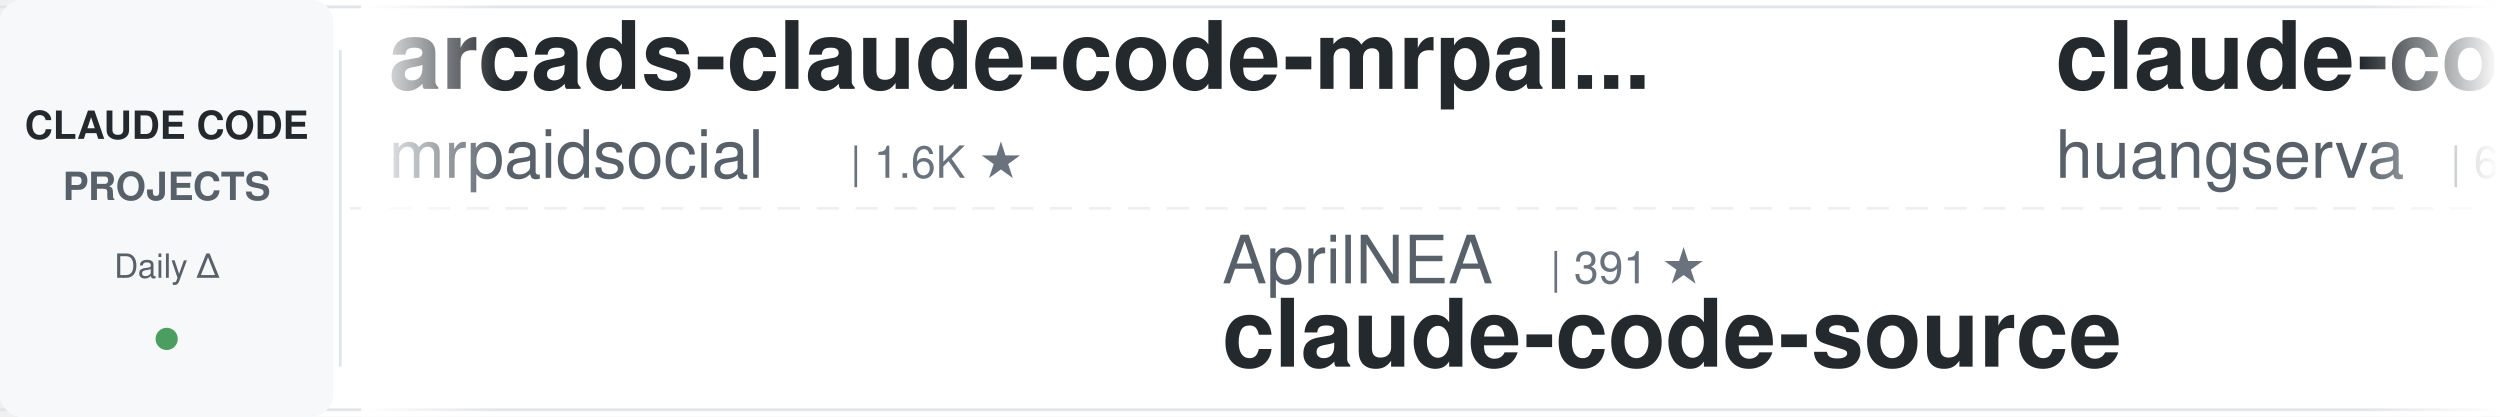
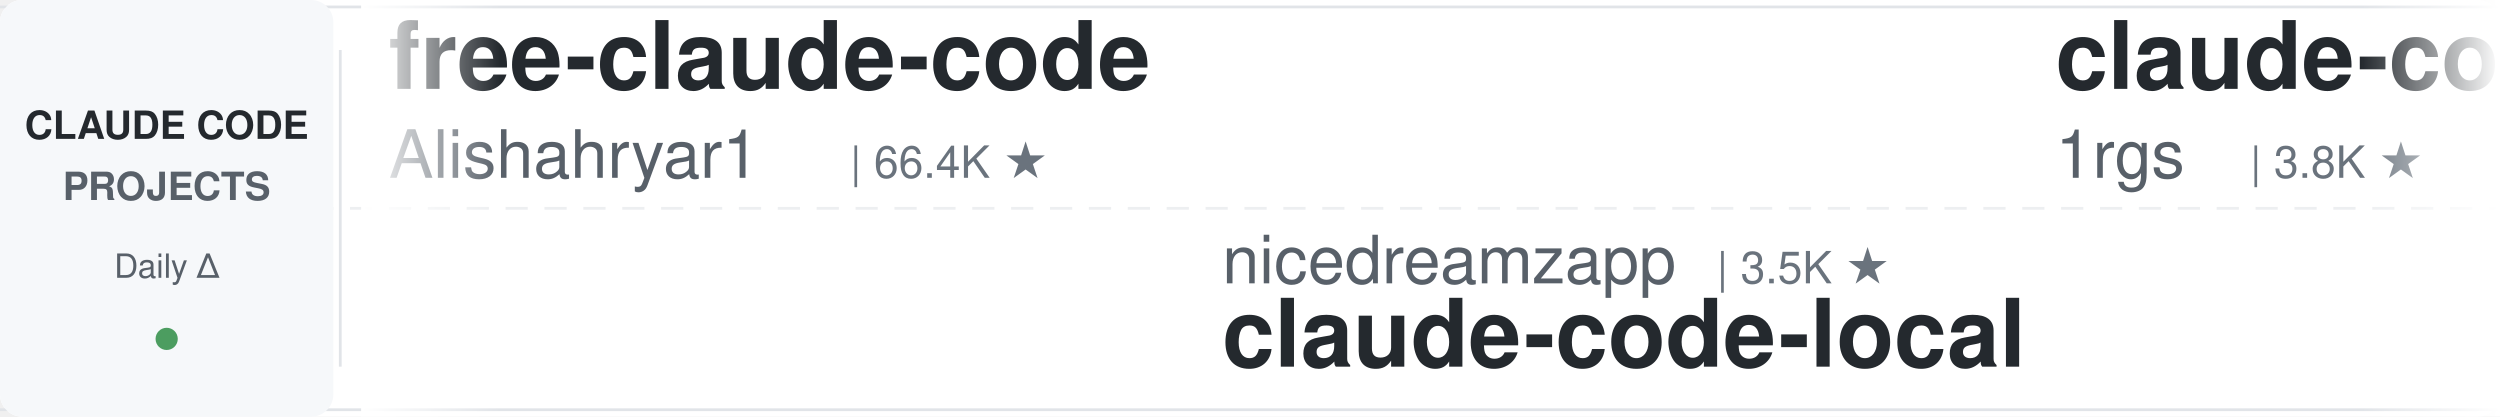
<svg xmlns="http://www.w3.org/2000/svg" width="900" height="150">
  <defs>
    <linearGradient id="leftFade" x1="0%" y1="0%" x2="100%" y2="0%">
      <stop offset="0%" style="stop-color:#ffffff;stop-opacity:1" />
      <stop offset="100%" style="stop-color:#ffffff;stop-opacity:0" />
    </linearGradient>
    <linearGradient id="rightFade" x1="0%" y1="0%" x2="100%" y2="0%">
      <stop offset="0%" style="stop-color:#ffffff;stop-opacity:0" />
      <stop offset="100%" style="stop-color:#ffffff;stop-opacity:1" />
    </linearGradient>
  </defs>
  <rect width="900" height="150" fill="#ffffff" rx="8" />
  <rect x="0" y="2" width="900" height="1" fill="#e1e4e8" />
  <rect x="0" y="147" width="900" height="1" fill="#e1e4e8" />
  <line x1="0" y1="75" x2="900" y2="75" stroke="#e1e4e8" stroke-width="1" stroke-dasharray="8 6" opacity="0.6" />
  <rect x="0" y="0" width="120" height="150" fill="#f6f8fa" rx="8" />
  <text x="60" y="50" font-family="-apple-system, BlinkMacSystemFont, 'Segoe UI', Helvetica, Arial, sans-serif" font-size="14" font-weight="600" fill="#24292e" text-anchor="middle">CLAUDE CODE</text>
  <text x="60" y="72" font-family="-apple-system, BlinkMacSystemFont, 'Segoe UI', Helvetica, Arial, sans-serif" font-size="14" font-weight="600" fill="#586069" text-anchor="middle">PROJECTS</text>
  <text x="60" y="100" font-family="-apple-system, BlinkMacSystemFont, 'Segoe UI', Helvetica, Arial, sans-serif" font-size="12" font-weight="500" fill="#586069" text-anchor="middle">Daily Δ</text>
  <circle cx="60" cy="122" r="4" fill="#22863a" opacity="0.8" />
  <rect x="122" y="18" width="1" height="114" fill="#e1e4e8" />
  <clipPath id="tickerClip">
    <rect x="130" y="0" width="770" height="150" />
  </clipPath>
  <g clip-path="url(#tickerClip)">
    <g id="tickerItems">
      <animateTransform attributeName="transform" attributeType="XML" type="translate" from="0 0" to="-3000 0" dur="54s" repeatCount="indefinite" />
      <g transform="translate(0, 0)">
-         <text x="140" y="32" font-family="-apple-system, BlinkMacSystemFont, 'Segoe UI', Helvetica, Arial, sans-serif" font-size="34" font-weight="600" fill="#24292e">arcads-claude-code-mrpai...</text>
-         <text x="140" y="64" font-family="-apple-system, BlinkMacSystemFont, 'Segoe UI', Helvetica, Arial, sans-serif" font-size="24" font-weight="400" fill="#586069">mrpaidsocial</text>
-         <text x="306" y="64" font-family="-apple-system, BlinkMacSystemFont, 'Segoe UI', Helvetica, Arial, sans-serif" font-size="16" font-weight="500" fill="#6a737d">| 1.6K ★</text>
+         <text x="140" y="32" font-family="-apple-system, BlinkMacSystemFont, 'Segoe UI', Helvetica, Arial, sans-serif" font-size="34" font-weight="600" fill="#24292e">free-claude-code</text>
+         <text x="140" y="64" font-family="-apple-system, BlinkMacSystemFont, 'Segoe UI', Helvetica, Arial, sans-serif" font-size="24" font-weight="400" fill="#586069">Alishahryar1</text>
+         <text x="306" y="64" font-family="-apple-system, BlinkMacSystemFont, 'Segoe UI', Helvetica, Arial, sans-serif" font-size="16" font-weight="500" fill="#6a737d">| 66.4K ★</text>
      </g>
      <g transform="translate(300, 0)">
-         <text x="140" y="102" font-family="-apple-system, BlinkMacSystemFont, 'Segoe UI', Helvetica, Arial, sans-serif" font-size="24" font-weight="400" fill="#586069">AprilNEA</text>
-         <text x="258" y="102" font-family="-apple-system, BlinkMacSystemFont, 'Segoe UI', Helvetica, Arial, sans-serif" font-size="16" font-weight="500" fill="#6a737d">| 391 ★</text>
-         <text x="140" y="132" font-family="-apple-system, BlinkMacSystemFont, 'Segoe UI', Helvetica, Arial, sans-serif" font-size="34" font-weight="600" fill="#24292e">claude-code-source</text>
+         <text x="140" y="102" font-family="-apple-system, BlinkMacSystemFont, 'Segoe UI', Helvetica, Arial, sans-serif" font-size="24" font-weight="400" fill="#586069">nicedreamzapp</text>
+         <text x="318" y="102" font-family="-apple-system, BlinkMacSystemFont, 'Segoe UI', Helvetica, Arial, sans-serif" font-size="16" font-weight="500" fill="#6a737d">| 3.5K ★</text>
+         <text x="140" y="132" font-family="-apple-system, BlinkMacSystemFont, 'Segoe UI', Helvetica, Arial, sans-serif" font-size="34" font-weight="600" fill="#24292e">claude-code-local</text>
      </g>
      <g transform="translate(600, 0)">
-         <text x="140" y="32" font-family="-apple-system, BlinkMacSystemFont, 'Segoe UI', Helvetica, Arial, sans-serif" font-size="34" font-weight="600" fill="#24292e">claude-code-cli</text>
-         <text x="140" y="64" font-family="-apple-system, BlinkMacSystemFont, 'Segoe UI', Helvetica, Arial, sans-serif" font-size="24" font-weight="400" fill="#586069">huangserva</text>
-         <text x="282" y="64" font-family="-apple-system, BlinkMacSystemFont, 'Segoe UI', Helvetica, Arial, sans-serif" font-size="16" font-weight="500" fill="#6a737d">| 631 ★</text>
+         <text x="140" y="32" font-family="-apple-system, BlinkMacSystemFont, 'Segoe UI', Helvetica, Arial, sans-serif" font-size="34" font-weight="600" fill="#24292e">claude-code-proxy</text>
+         <text x="140" y="64" font-family="-apple-system, BlinkMacSystemFont, 'Segoe UI', Helvetica, Arial, sans-serif" font-size="24" font-weight="400" fill="#586069">1rgs</text>
+         <text x="210" y="64" font-family="-apple-system, BlinkMacSystemFont, 'Segoe UI', Helvetica, Arial, sans-serif" font-size="16" font-weight="500" fill="#6a737d">| 3.8K ★</text>
      </g>
      <g transform="translate(900, 0)">
-         <text x="140" y="102" font-family="-apple-system, BlinkMacSystemFont, 'Segoe UI', Helvetica, Arial, sans-serif" font-size="24" font-weight="400" fill="#586069">FlorianBruniaux</text>
-         <text x="342" y="102" font-family="-apple-system, BlinkMacSystemFont, 'Segoe UI', Helvetica, Arial, sans-serif" font-size="16" font-weight="500" fill="#6a737d">| 6.3K ★</text>
-         <text x="140" y="132" font-family="-apple-system, BlinkMacSystemFont, 'Segoe UI', Helvetica, Arial, sans-serif" font-size="34" font-weight="600" fill="#24292e">claude-code-ultimate-gui...</text>
+         <text x="140" y="102" font-family="-apple-system, BlinkMacSystemFont, 'Segoe UI', Helvetica, Arial, sans-serif" font-size="24" font-weight="400" fill="#586069">SeemSeam</text>
+         <text x="258" y="102" font-family="-apple-system, BlinkMacSystemFont, 'Segoe UI', Helvetica, Arial, sans-serif" font-size="16" font-weight="500" fill="#6a737d">| 3.6K ★</text>
+         <text x="140" y="132" font-family="-apple-system, BlinkMacSystemFont, 'Segoe UI', Helvetica, Arial, sans-serif" font-size="34" font-weight="600" fill="#24292e">claude_codex_bridge</text>
      </g>
      <g transform="translate(1200, 0)">
        <text x="140" y="32" font-family="-apple-system, BlinkMacSystemFont, 'Segoe UI', Helvetica, Arial, sans-serif" font-size="34" font-weight="600" fill="#24292e">claude-code-infrastructu...</text>
        <text x="140" y="64" font-family="-apple-system, BlinkMacSystemFont, 'Segoe UI', Helvetica, Arial, sans-serif" font-size="24" font-weight="400" fill="#586069">diet103</text>
        <text x="246" y="64" font-family="-apple-system, BlinkMacSystemFont, 'Segoe UI', Helvetica, Arial, sans-serif" font-size="16" font-weight="500" fill="#6a737d">| 10.0K ★</text>
      </g>
      <g transform="translate(1500, 0)">
-         <text x="140" y="102" font-family="-apple-system, BlinkMacSystemFont, 'Segoe UI', Helvetica, Arial, sans-serif" font-size="24" font-weight="400" fill="#586069">hangsman</text>
-         <text x="258" y="102" font-family="-apple-system, BlinkMacSystemFont, 'Segoe UI', Helvetica, Arial, sans-serif" font-size="16" font-weight="500" fill="#6a737d">| 799 ★</text>
-         <text x="140" y="132" font-family="-apple-system, BlinkMacSystemFont, 'Segoe UI', Helvetica, Arial, sans-serif" font-size="34" font-weight="600" fill="#24292e">claude-code-source</text>
+         <text x="140" y="102" font-family="-apple-system, BlinkMacSystemFont, 'Segoe UI', Helvetica, Arial, sans-serif" font-size="24" font-weight="400" fill="#586069">OneRedOak</text>
+         <text x="270" y="102" font-family="-apple-system, BlinkMacSystemFont, 'Segoe UI', Helvetica, Arial, sans-serif" font-size="16" font-weight="500" fill="#6a737d">| 3.9K ★</text>
+         <text x="140" y="132" font-family="-apple-system, BlinkMacSystemFont, 'Segoe UI', Helvetica, Arial, sans-serif" font-size="34" font-weight="600" fill="#24292e">claude-code-workflows</text>
      </g>
      <g transform="translate(1800, 0)">
-         <text x="140" y="32" font-family="-apple-system, BlinkMacSystemFont, 'Segoe UI', Helvetica, Arial, sans-serif" font-size="34" font-weight="600" fill="#24292e">Dive-into-Claude-Code</text>
-         <text x="140" y="64" font-family="-apple-system, BlinkMacSystemFont, 'Segoe UI', Helvetica, Arial, sans-serif" font-size="24" font-weight="400" fill="#586069">VILA-Lab</text>
-         <text x="258" y="64" font-family="-apple-system, BlinkMacSystemFont, 'Segoe UI', Helvetica, Arial, sans-serif" font-size="16" font-weight="500" fill="#6a737d">| 2.2K ★</text>
+         <text x="140" y="32" font-family="-apple-system, BlinkMacSystemFont, 'Segoe UI', Helvetica, Arial, sans-serif" font-size="34" font-weight="600" fill="#24292e">my-claude-code-setup</text>
+         <text x="140" y="64" font-family="-apple-system, BlinkMacSystemFont, 'Segoe UI', Helvetica, Arial, sans-serif" font-size="24" font-weight="400" fill="#586069">centminmod</text>
+         <text x="282" y="64" font-family="-apple-system, BlinkMacSystemFont, 'Segoe UI', Helvetica, Arial, sans-serif" font-size="16" font-weight="500" fill="#6a737d">| 2.7K ★</text>
      </g>
      <g transform="translate(2100, 0)">
-         <text x="140" y="102" font-family="-apple-system, BlinkMacSystemFont, 'Segoe UI', Helvetica, Arial, sans-serif" font-size="24" font-weight="400" fill="#586069">repowise-dev</text>
-         <text x="306" y="102" font-family="-apple-system, BlinkMacSystemFont, 'Segoe UI', Helvetica, Arial, sans-serif" font-size="16" font-weight="500" fill="#6a737d">| 1.2K ★</text>
-         <text x="140" y="132" font-family="-apple-system, BlinkMacSystemFont, 'Segoe UI', Helvetica, Arial, sans-serif" font-size="34" font-weight="600" fill="#24292e">claude-code-prompts</text>
+         <text x="140" y="102" font-family="-apple-system, BlinkMacSystemFont, 'Segoe UI', Helvetica, Arial, sans-serif" font-size="24" font-weight="400" fill="#586069">rohitg00</text>
+         <text x="258" y="102" font-family="-apple-system, BlinkMacSystemFont, 'Segoe UI', Helvetica, Arial, sans-serif" font-size="16" font-weight="500" fill="#6a737d">| 2.8K ★</text>
+         <text x="140" y="132" font-family="-apple-system, BlinkMacSystemFont, 'Segoe UI', Helvetica, Arial, sans-serif" font-size="34" font-weight="600" fill="#24292e">awesome-claude-code-tool...</text>
      </g>
      <g transform="translate(2400, 0)">
-         <text x="140" y="32" font-family="-apple-system, BlinkMacSystemFont, 'Segoe UI', Helvetica, Arial, sans-serif" font-size="34" font-weight="600" fill="#24292e">claude_codex_bridge</text>
-         <text x="140" y="64" font-family="-apple-system, BlinkMacSystemFont, 'Segoe UI', Helvetica, Arial, sans-serif" font-size="24" font-weight="400" fill="#586069">SeemSeam</text>
-         <text x="258" y="64" font-family="-apple-system, BlinkMacSystemFont, 'Segoe UI', Helvetica, Arial, sans-serif" font-size="16" font-weight="500" fill="#6a737d">| 3.6K ★</text>
+         <text x="140" y="32" font-family="-apple-system, BlinkMacSystemFont, 'Segoe UI', Helvetica, Arial, sans-serif" font-size="34" font-weight="600" fill="#24292e">claude-coder</text>
+         <text x="140" y="64" font-family="-apple-system, BlinkMacSystemFont, 'Segoe UI', Helvetica, Arial, sans-serif" font-size="24" font-weight="400" fill="#586069">kodu-ai</text>
+         <text x="246" y="64" font-family="-apple-system, BlinkMacSystemFont, 'Segoe UI', Helvetica, Arial, sans-serif" font-size="16" font-weight="500" fill="#6a737d">| 5.2K ★</text>
      </g>
      <g transform="translate(2700, 0)">
-         <text x="140" y="102" font-family="-apple-system, BlinkMacSystemFont, 'Segoe UI', Helvetica, Arial, sans-serif" font-size="24" font-weight="400" fill="#586069">Windy3f3f3f3f</text>
-         <text x="318" y="102" font-family="-apple-system, BlinkMacSystemFont, 'Segoe UI', Helvetica, Arial, sans-serif" font-size="16" font-weight="500" fill="#6a737d">| 2.8K ★</text>
-         <text x="140" y="132" font-family="-apple-system, BlinkMacSystemFont, 'Segoe UI', Helvetica, Arial, sans-serif" font-size="34" font-weight="600" fill="#24292e">claude-code-from-scratch</text>
+         <text x="140" y="102" font-family="-apple-system, BlinkMacSystemFont, 'Segoe UI', Helvetica, Arial, sans-serif" font-size="24" font-weight="400" fill="#586069">pedrohcgs</text>
+         <text x="270" y="102" font-family="-apple-system, BlinkMacSystemFont, 'Segoe UI', Helvetica, Arial, sans-serif" font-size="16" font-weight="500" fill="#6a737d">| 1.7K ★</text>
+         <text x="140" y="132" font-family="-apple-system, BlinkMacSystemFont, 'Segoe UI', Helvetica, Arial, sans-serif" font-size="34" font-weight="600" fill="#24292e">claude-code-my-workflow</text>
      </g>
      <g transform="translate(3000, 0)">
-         <text x="140" y="32" font-family="-apple-system, BlinkMacSystemFont, 'Segoe UI', Helvetica, Arial, sans-serif" font-size="34" font-weight="600" fill="#24292e">arcads-claude-code-mrpai...</text>
-         <text x="140" y="64" font-family="-apple-system, BlinkMacSystemFont, 'Segoe UI', Helvetica, Arial, sans-serif" font-size="24" font-weight="400" fill="#586069">mrpaidsocial</text>
-         <text x="306" y="64" font-family="-apple-system, BlinkMacSystemFont, 'Segoe UI', Helvetica, Arial, sans-serif" font-size="16" font-weight="500" fill="#6a737d">| 1.6K ★</text>
+         <text x="140" y="32" font-family="-apple-system, BlinkMacSystemFont, 'Segoe UI', Helvetica, Arial, sans-serif" font-size="34" font-weight="600" fill="#24292e">free-claude-code</text>
+         <text x="140" y="64" font-family="-apple-system, BlinkMacSystemFont, 'Segoe UI', Helvetica, Arial, sans-serif" font-size="24" font-weight="400" fill="#586069">Alishahryar1</text>
+         <text x="306" y="64" font-family="-apple-system, BlinkMacSystemFont, 'Segoe UI', Helvetica, Arial, sans-serif" font-size="16" font-weight="500" fill="#6a737d">| 66.4K ★</text>
      </g>
      <g transform="translate(3300, 0)">
-         <text x="140" y="102" font-family="-apple-system, BlinkMacSystemFont, 'Segoe UI', Helvetica, Arial, sans-serif" font-size="24" font-weight="400" fill="#586069">AprilNEA</text>
-         <text x="258" y="102" font-family="-apple-system, BlinkMacSystemFont, 'Segoe UI', Helvetica, Arial, sans-serif" font-size="16" font-weight="500" fill="#6a737d">| 391 ★</text>
-         <text x="140" y="132" font-family="-apple-system, BlinkMacSystemFont, 'Segoe UI', Helvetica, Arial, sans-serif" font-size="34" font-weight="600" fill="#24292e">claude-code-source</text>
+         <text x="140" y="102" font-family="-apple-system, BlinkMacSystemFont, 'Segoe UI', Helvetica, Arial, sans-serif" font-size="24" font-weight="400" fill="#586069">nicedreamzapp</text>
+         <text x="318" y="102" font-family="-apple-system, BlinkMacSystemFont, 'Segoe UI', Helvetica, Arial, sans-serif" font-size="16" font-weight="500" fill="#6a737d">| 3.5K ★</text>
+         <text x="140" y="132" font-family="-apple-system, BlinkMacSystemFont, 'Segoe UI', Helvetica, Arial, sans-serif" font-size="34" font-weight="600" fill="#24292e">claude-code-local</text>
      </g>
      <g transform="translate(3600, 0)">
-         <text x="140" y="32" font-family="-apple-system, BlinkMacSystemFont, 'Segoe UI', Helvetica, Arial, sans-serif" font-size="34" font-weight="600" fill="#24292e">claude-code-cli</text>
-         <text x="140" y="64" font-family="-apple-system, BlinkMacSystemFont, 'Segoe UI', Helvetica, Arial, sans-serif" font-size="24" font-weight="400" fill="#586069">huangserva</text>
-         <text x="282" y="64" font-family="-apple-system, BlinkMacSystemFont, 'Segoe UI', Helvetica, Arial, sans-serif" font-size="16" font-weight="500" fill="#6a737d">| 631 ★</text>
+         <text x="140" y="32" font-family="-apple-system, BlinkMacSystemFont, 'Segoe UI', Helvetica, Arial, sans-serif" font-size="34" font-weight="600" fill="#24292e">claude-code-proxy</text>
+         <text x="140" y="64" font-family="-apple-system, BlinkMacSystemFont, 'Segoe UI', Helvetica, Arial, sans-serif" font-size="24" font-weight="400" fill="#586069">1rgs</text>
+         <text x="210" y="64" font-family="-apple-system, BlinkMacSystemFont, 'Segoe UI', Helvetica, Arial, sans-serif" font-size="16" font-weight="500" fill="#6a737d">| 3.8K ★</text>
      </g>
      <g transform="translate(3900, 0)">
-         <text x="140" y="102" font-family="-apple-system, BlinkMacSystemFont, 'Segoe UI', Helvetica, Arial, sans-serif" font-size="24" font-weight="400" fill="#586069">FlorianBruniaux</text>
-         <text x="342" y="102" font-family="-apple-system, BlinkMacSystemFont, 'Segoe UI', Helvetica, Arial, sans-serif" font-size="16" font-weight="500" fill="#6a737d">| 6.3K ★</text>
-         <text x="140" y="132" font-family="-apple-system, BlinkMacSystemFont, 'Segoe UI', Helvetica, Arial, sans-serif" font-size="34" font-weight="600" fill="#24292e">claude-code-ultimate-gui...</text>
+         <text x="140" y="102" font-family="-apple-system, BlinkMacSystemFont, 'Segoe UI', Helvetica, Arial, sans-serif" font-size="24" font-weight="400" fill="#586069">SeemSeam</text>
+         <text x="258" y="102" font-family="-apple-system, BlinkMacSystemFont, 'Segoe UI', Helvetica, Arial, sans-serif" font-size="16" font-weight="500" fill="#6a737d">| 3.6K ★</text>
+         <text x="140" y="132" font-family="-apple-system, BlinkMacSystemFont, 'Segoe UI', Helvetica, Arial, sans-serif" font-size="34" font-weight="600" fill="#24292e">claude_codex_bridge</text>
      </g>
    </g>
  </g>
  <rect x="130" y="0" width="50" height="150" fill="url(#leftFade)" />
  <rect x="850" y="0" width="50" height="150" fill="url(#rightFade)" />
</svg>
